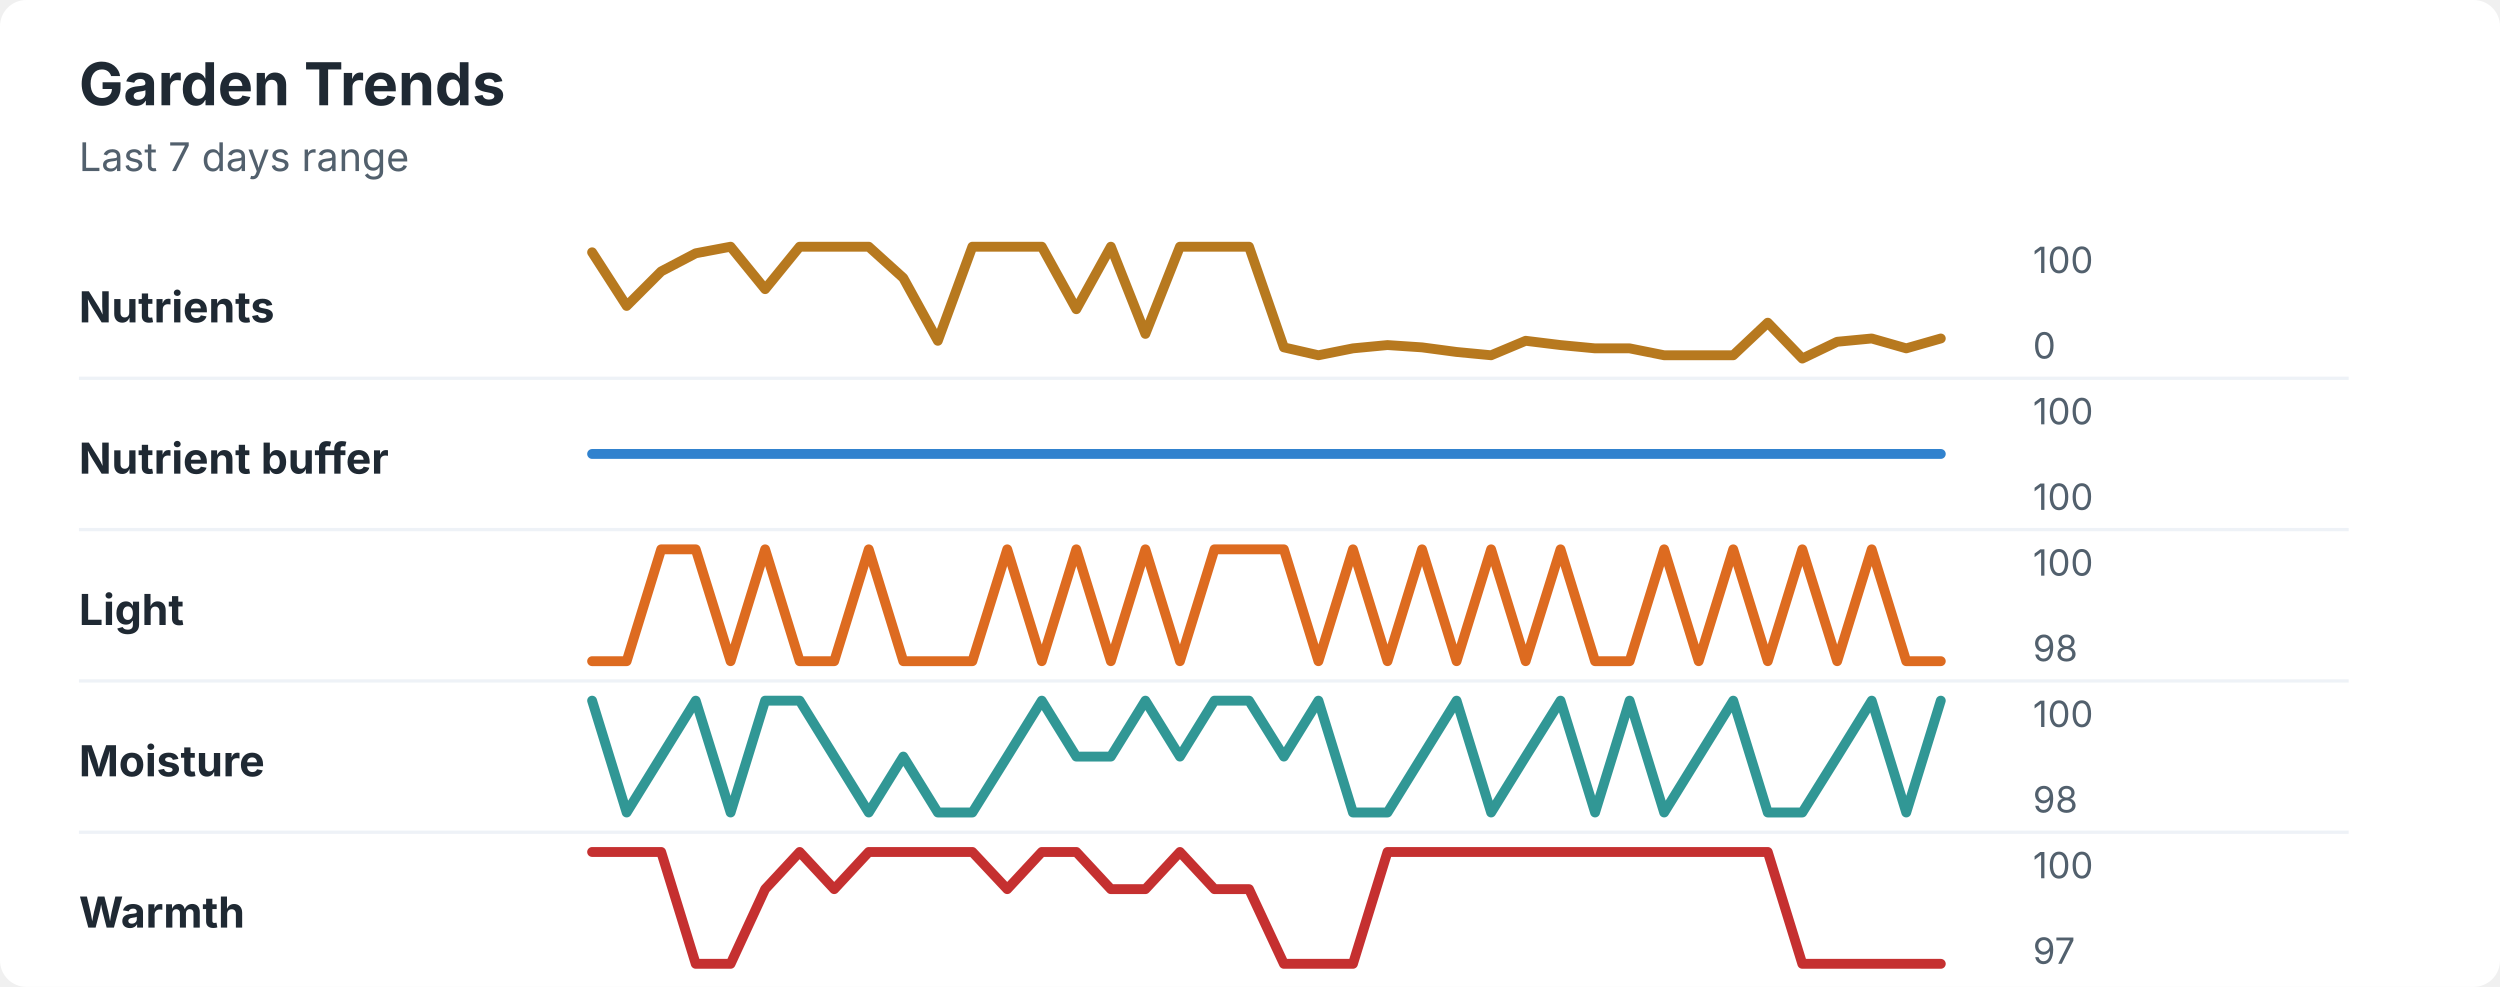
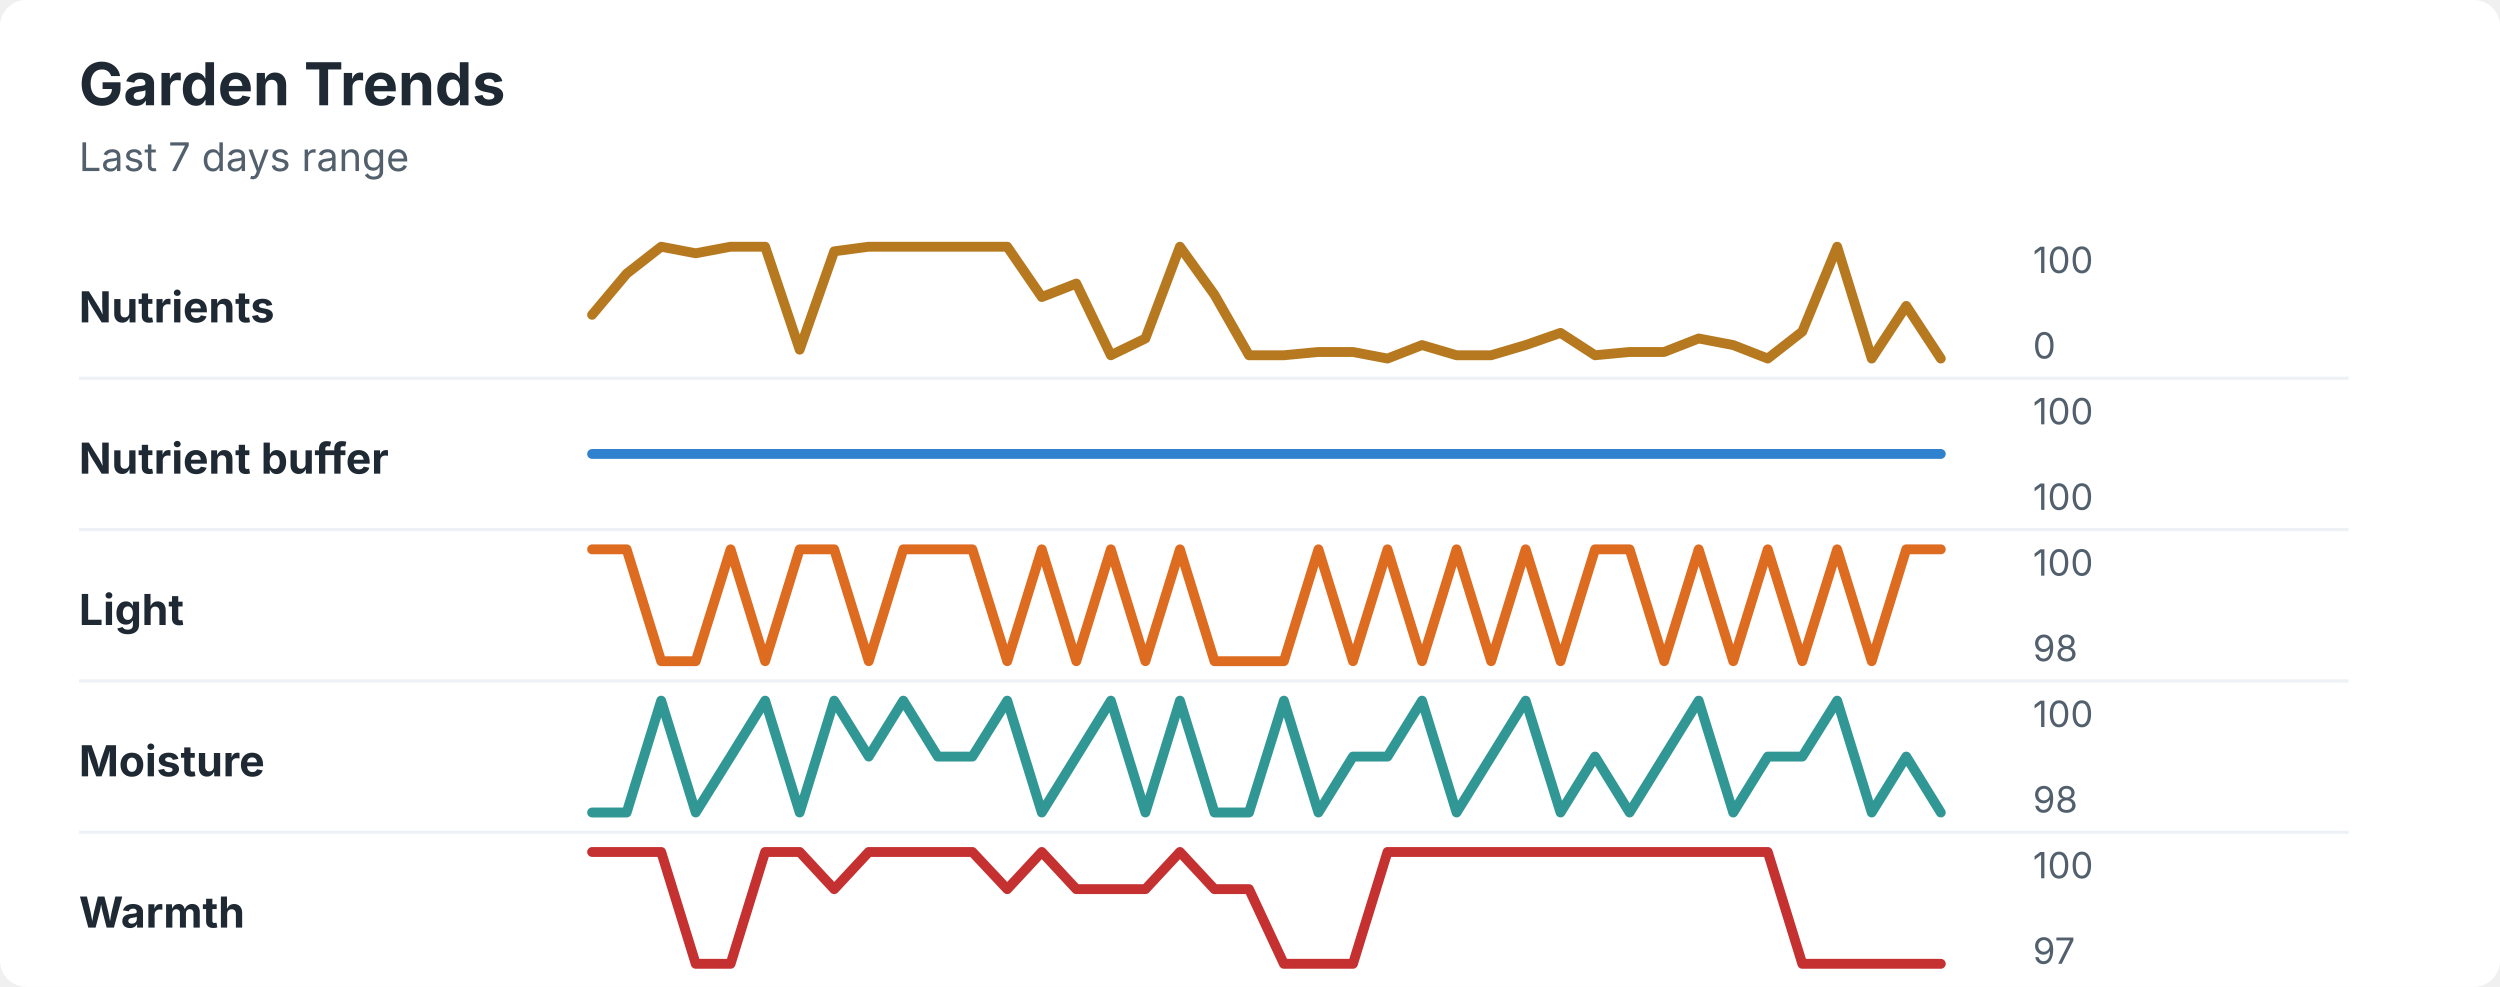
<svg xmlns="http://www.w3.org/2000/svg" width="760" height="300" viewBox="0 0 760 300" role="img" aria-labelledby="title desc">
  <rect width="760" height="300" rx="8" fill="#ffffff" />
  <style>
    text { font-family: -apple-system, BlinkMacSystemFont, "Segoe UI", sans-serif; }
    .title { font-size: 18px; font-weight: 700; fill: #1f2933; }
    .subtitle { font-size: 12px; fill: #52606d; }
    .label { font-size: 13px; font-weight: 650; fill: #1f2933; }
    .axis-value { font-size: 11px; fill: #52606d; }
    .separator { stroke: #eef2f7; stroke-width: 1; }
  </style>
  <text x="24" y="32" class="title">Garden Trends</text>
  <text x="24" y="52" class="subtitle">Last 7 days range</text>
  <text x="24" y="98" class="label">Nutrients</text>
-   <polyline points="180.0,76.7 190.5,93.0 201.0,82.5 211.5,77.0 222.1,75.0 232.6,87.9 243.1,75.0 253.6,75.0 264.1,75.0 274.6,84.5 285.1,103.6 295.6,75.0 306.2,75.0 316.7,75.0 327.2,94.0 337.7,75.0 348.2,101.5 358.7,75.0 369.2,75.0 379.7,75.0 390.3,105.6 400.8,108.0 411.3,105.9 421.8,104.9 432.3,105.6 442.8,107.0 453.3,108.0 463.8,103.6 474.4,104.9 484.9,105.9 495.4,105.9 505.9,108.0 516.4,108.0 526.9,108.0 537.4,98.1 547.9,109.0 558.5,103.9 569.0,102.9 579.5,105.9 590.0,102.9 " fill="none" stroke="#b7791f" stroke-width="3" stroke-linecap="round" stroke-linejoin="round" />
+   <polyline points="180.0,95.7 190.5,83.2 201.0,75.0 211.5,77.0 222.1,75.0 232.6,75.0 243.1,106.3 253.6,76.4 264.1,75.0 274.6,75.0 285.1,75.0 295.6,75.0 306.2,75.0 316.7,90.3 327.2,86.2 337.7,108.0 348.2,102.9 358.7,75.0 369.2,89.6 379.7,108.0 390.3,108.0 400.8,107.0 411.3,107.0 421.8,109.0 432.3,104.9 442.8,108.0 453.3,108.0 463.8,104.9 474.4,101.2 484.9,108.0 495.4,107.0 505.9,107.0 516.4,102.9 526.9,104.9 537.4,109.0 547.9,100.8 558.5,75.0 569.0,109.0 579.5,93.0 590.0,109.0 " fill="none" stroke="#b7791f" stroke-width="3" stroke-linecap="round" stroke-linejoin="round" />
  <text x="618" y="83" class="axis-value">100</text>
  <text x="618" y="109" class="axis-value">0</text>
  <line x1="24" y1="115.0" x2="714" y2="115.0" class="separator" />
  <text x="24" y="144" class="label">Nutrient buffer</text>
  <polyline points="180.0,138.0 190.5,138.0 201.0,138.0 211.5,138.0 222.1,138.0 232.6,138.0 243.1,138.0 253.6,138.0 264.1,138.0 274.6,138.0 285.1,138.0 295.6,138.0 306.2,138.0 316.7,138.0 327.2,138.0 337.7,138.0 348.2,138.0 358.7,138.0 369.2,138.0 379.7,138.0 390.3,138.0 400.8,138.0 411.3,138.0 421.8,138.0 432.3,138.0 442.8,138.0 453.3,138.0 463.8,138.0 474.4,138.0 484.9,138.0 495.4,138.0 505.9,138.0 516.4,138.0 526.9,138.0 537.4,138.0 547.9,138.0 558.5,138.0 569.0,138.0 579.5,138.0 590.0,138.0 " fill="none" stroke="#3182ce" stroke-width="3" stroke-linecap="round" stroke-linejoin="round" />
  <text x="618" y="129" class="axis-value">100</text>
  <text x="618" y="155" class="axis-value">100</text>
  <line x1="24" y1="161.0" x2="714" y2="161.0" class="separator" />
  <text x="24" y="190" class="label">Light</text>
-   <polyline points="180.0,201.0 190.5,201.0 201.0,167.0 211.5,167.0 222.1,201.0 232.6,167.0 243.1,201.0 253.6,201.0 264.1,167.0 274.6,201.0 285.1,201.0 295.6,201.0 306.2,167.0 316.7,201.0 327.2,167.0 337.7,201.0 348.2,167.0 358.7,201.0 369.2,167.0 379.7,167.0 390.3,167.0 400.8,201.0 411.3,167.0 421.8,201.0 432.3,167.0 442.8,201.0 453.3,167.0 463.8,201.0 474.4,167.0 484.9,201.0 495.4,201.0 505.9,167.0 516.4,201.0 526.9,167.0 537.4,201.0 547.9,167.0 558.5,201.0 569.0,167.0 579.5,201.0 590.0,201.0 " fill="none" stroke="#dd6b20" stroke-width="3" stroke-linecap="round" stroke-linejoin="round" />
+   <polyline points="180.0,167.0 190.5,167.0 201.0,201.0 211.5,201.0 222.1,167.0 232.6,201.0 243.1,167.0 253.6,167.0 264.1,201.0 274.6,167.0 285.1,167.0 295.6,167.0 306.2,201.0 316.7,167.0 327.2,201.0 337.7,167.0 348.2,201.0 358.7,167.0 369.2,201.0 379.7,201.0 390.3,201.0 400.8,167.0 411.3,201.0 421.8,167.0 432.3,201.0 442.8,167.0 453.3,201.0 463.8,167.0 474.4,201.0 484.9,167.0 495.4,167.0 505.9,201.0 516.4,167.0 526.9,201.0 537.4,167.0 547.9,201.0 558.5,167.0 569.0,201.0 579.5,167.0 590.0,167.0 " fill="none" stroke="#dd6b20" stroke-width="3" stroke-linecap="round" stroke-linejoin="round" />
  <text x="618" y="175" class="axis-value">100</text>
  <text x="618" y="201" class="axis-value">98</text>
  <line x1="24" y1="207.0" x2="714" y2="207.0" class="separator" />
  <text x="24" y="236" class="label">Moisture</text>
-   <polyline points="180.0,213.0 190.5,247.0 201.0,230.0 211.5,213.0 222.1,247.0 232.6,213.0 243.1,213.0 253.6,230.0 264.1,247.0 274.6,230.0 285.1,247.0 295.6,247.0 306.2,230.0 316.7,213.0 327.2,230.0 337.7,230.0 348.2,213.0 358.7,230.0 369.2,213.0 379.7,213.0 390.3,230.0 400.8,213.0 411.3,247.0 421.8,247.0 432.3,230.0 442.8,213.0 453.3,247.0 463.8,230.0 474.4,213.0 484.9,247.0 495.4,213.0 505.9,247.0 516.4,230.0 526.9,213.0 537.4,247.0 547.9,247.0 558.5,230.0 569.0,213.0 579.5,247.0 590.0,213.0 " fill="none" stroke="#319795" stroke-width="3" stroke-linecap="round" stroke-linejoin="round" />
+   <polyline points="180.0,247.0 190.5,247.0 201.0,213.0 211.5,247.0 222.1,230.0 232.6,213.0 243.1,247.0 253.6,213.0 264.1,230.0 274.6,213.0 285.1,230.0 295.6,230.0 306.2,213.0 316.7,247.0 327.2,230.0 337.7,213.0 348.2,247.0 358.7,213.0 369.2,247.0 379.7,247.0 390.3,213.0 400.8,247.0 411.3,230.0 421.8,230.0 432.3,213.0 442.8,247.0 453.3,230.0 463.8,213.0 474.4,247.0 484.9,230.0 495.4,247.0 505.9,230.0 516.4,213.0 526.9,247.0 537.4,230.0 547.9,230.0 558.5,213.0 569.0,247.0 579.5,230.0 590.0,247.0 " fill="none" stroke="#319795" stroke-width="3" stroke-linecap="round" stroke-linejoin="round" />
  <text x="618" y="221" class="axis-value">100</text>
  <text x="618" y="247" class="axis-value">98</text>
  <line x1="24" y1="253.0" x2="714" y2="253.0" class="separator" />
  <text x="24" y="282" class="label">Warmth</text>
-   <polyline points="180.0,259.0 190.5,259.0 201.0,259.0 211.5,293.0 222.1,293.0 232.6,270.3 243.1,259.0 253.6,270.3 264.1,259.0 274.6,259.0 285.1,259.0 295.6,259.0 306.2,270.3 316.7,259.0 327.2,259.0 337.7,270.3 348.2,270.3 358.7,259.0 369.2,270.3 379.7,270.3 390.3,293.0 400.8,293.0 411.3,293.0 421.8,259.0 432.3,259.0 442.8,259.0 453.3,259.0 463.8,259.0 474.4,259.0 484.9,259.0 495.4,259.0 505.9,259.0 516.4,259.0 526.9,259.0 537.4,259.0 547.9,293.0 558.5,293.0 569.0,293.0 579.5,293.0 590.0,293.0 " fill="none" stroke="#c53030" stroke-width="3" stroke-linecap="round" stroke-linejoin="round" />
+   <polyline points="180.0,259.0 190.5,259.0 201.0,259.0 211.5,293.0 222.1,293.0 232.6,259.0 243.1,259.0 253.6,270.3 264.1,259.0 274.6,259.0 285.1,259.0 295.6,259.0 306.2,270.3 316.7,259.0 327.2,270.3 337.7,270.3 348.2,270.3 358.7,259.0 369.2,270.3 379.7,270.3 390.3,293.0 400.8,293.0 411.3,293.0 421.8,259.0 432.3,259.0 442.8,259.0 453.3,259.0 463.8,259.0 474.4,259.0 484.9,259.0 495.4,259.0 505.9,259.0 516.4,259.0 526.9,259.0 537.4,259.0 547.9,293.0 558.5,293.0 569.0,293.0 579.5,293.0 590.0,293.0 " fill="none" stroke="#c53030" stroke-width="3" stroke-linecap="round" stroke-linejoin="round" />
  <text x="618" y="267" class="axis-value">100</text>
  <text x="618" y="293" class="axis-value">97</text>
</svg>
